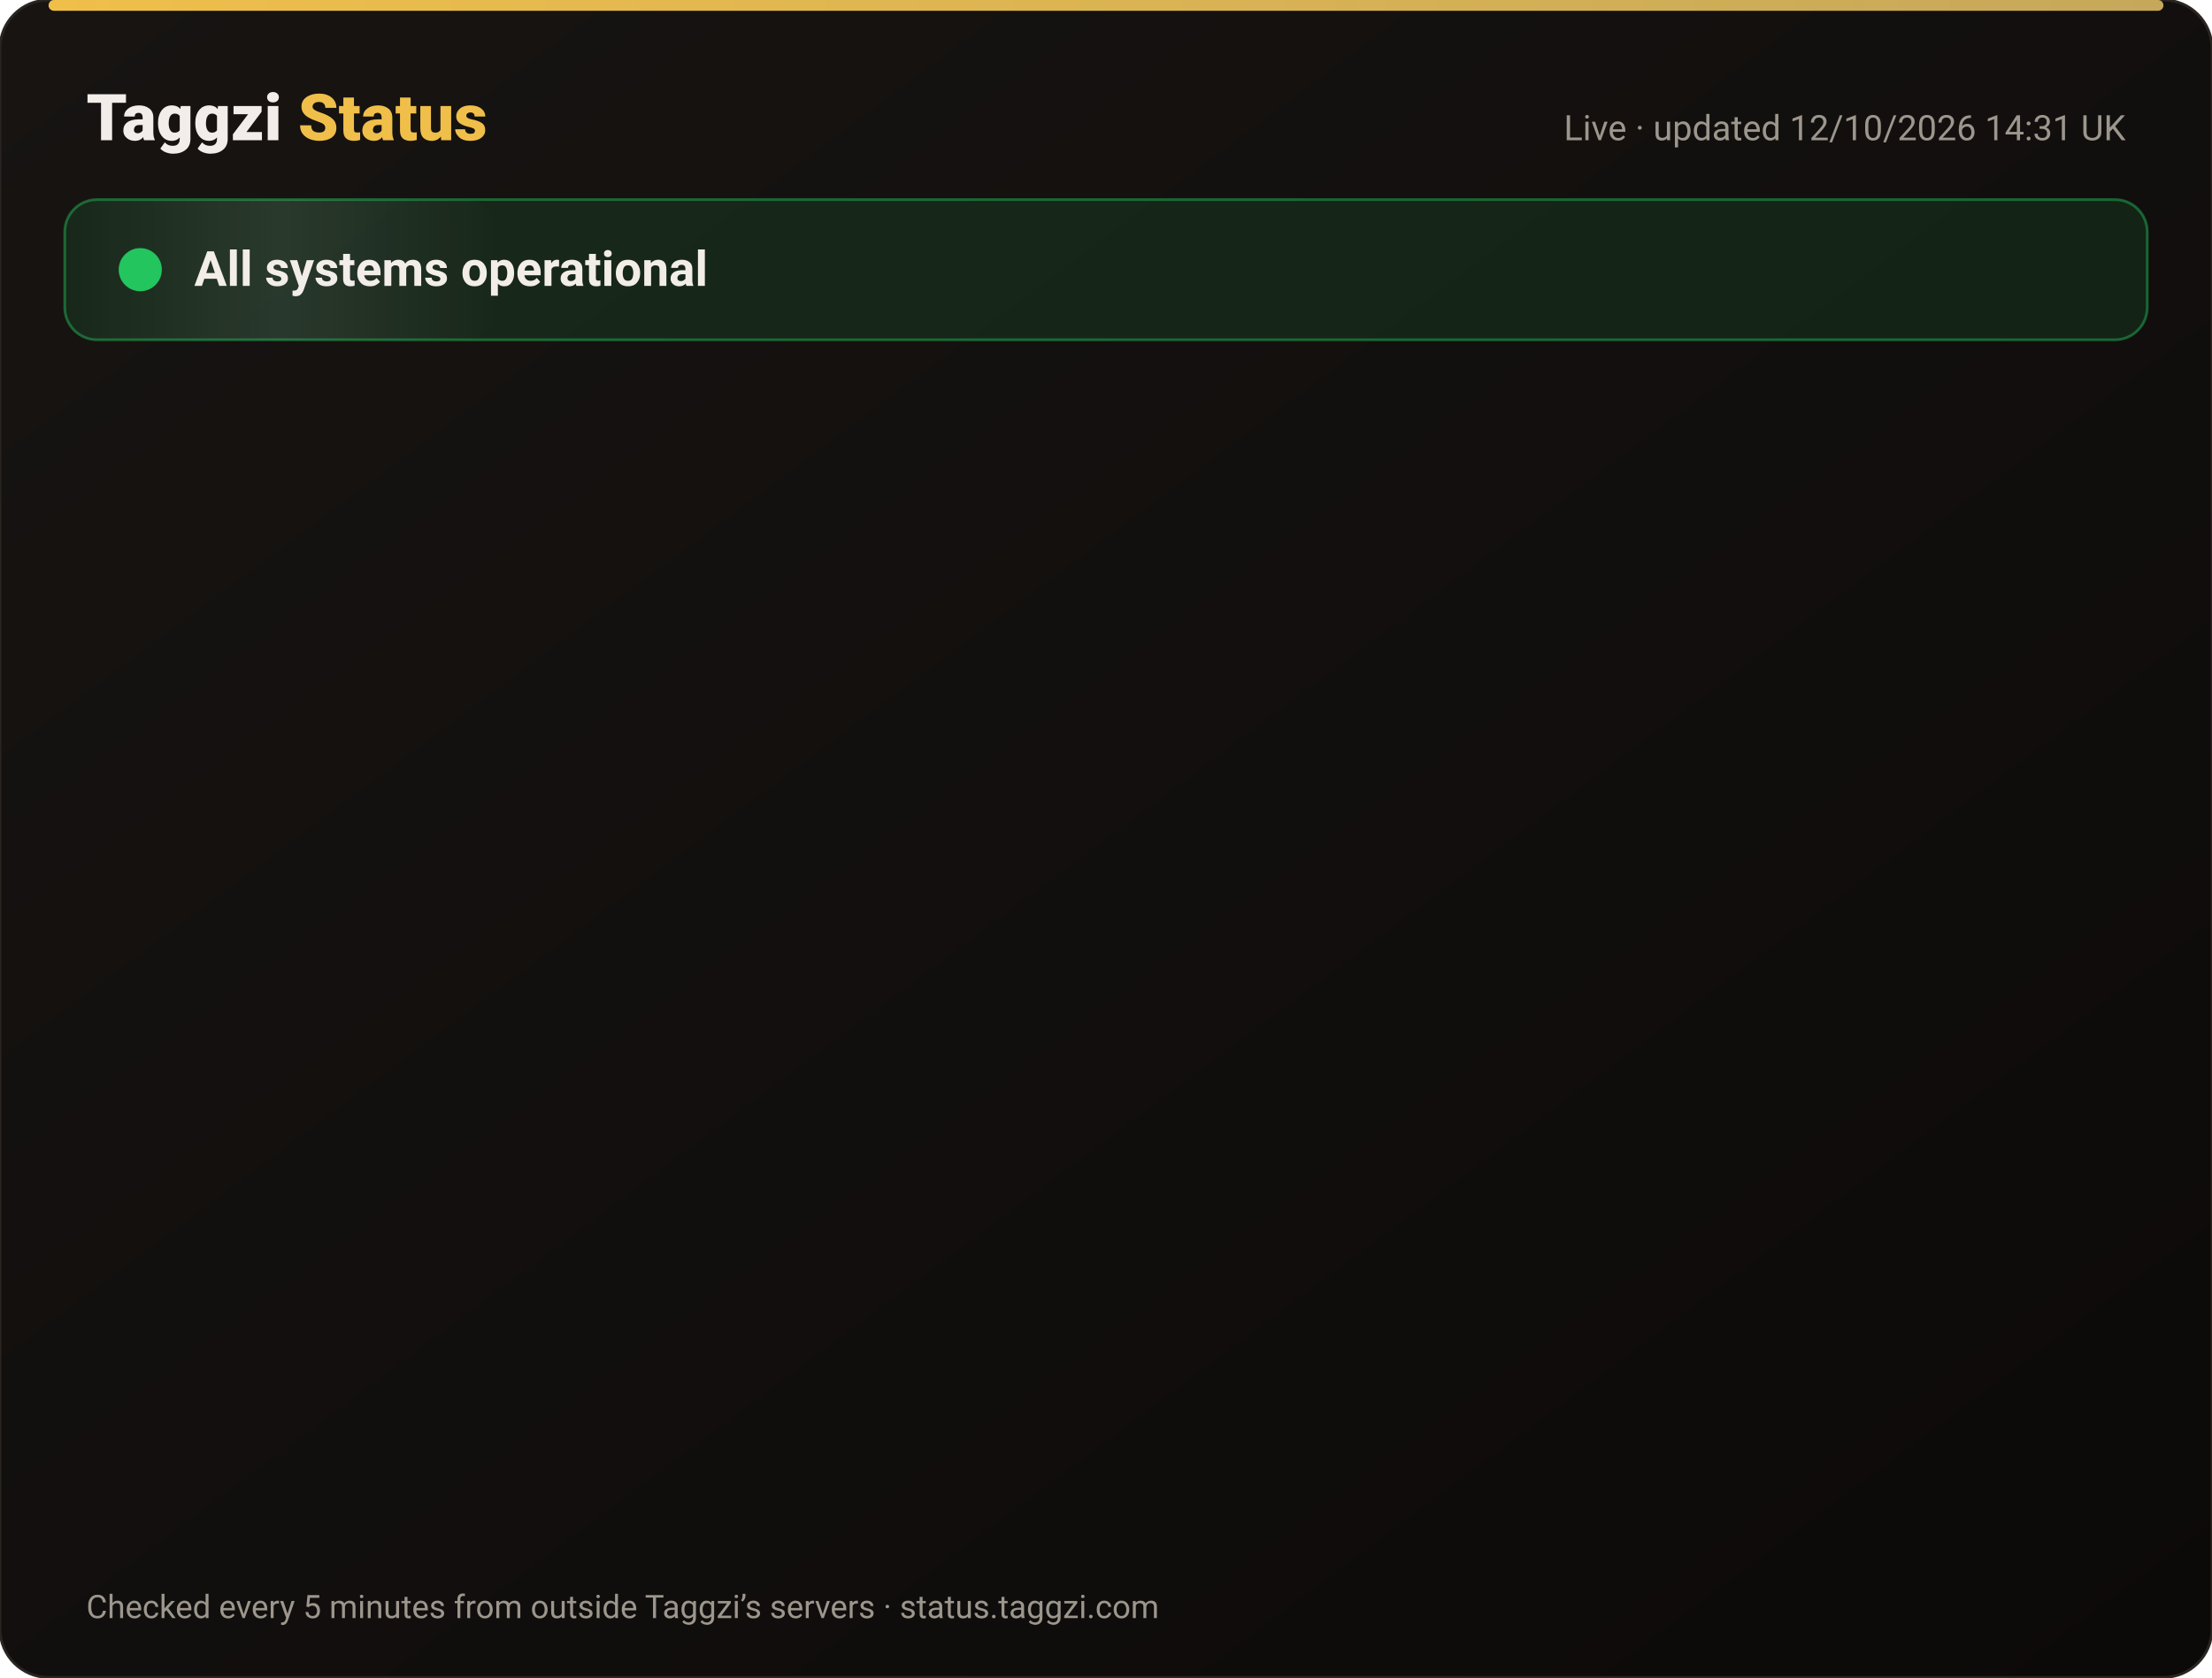
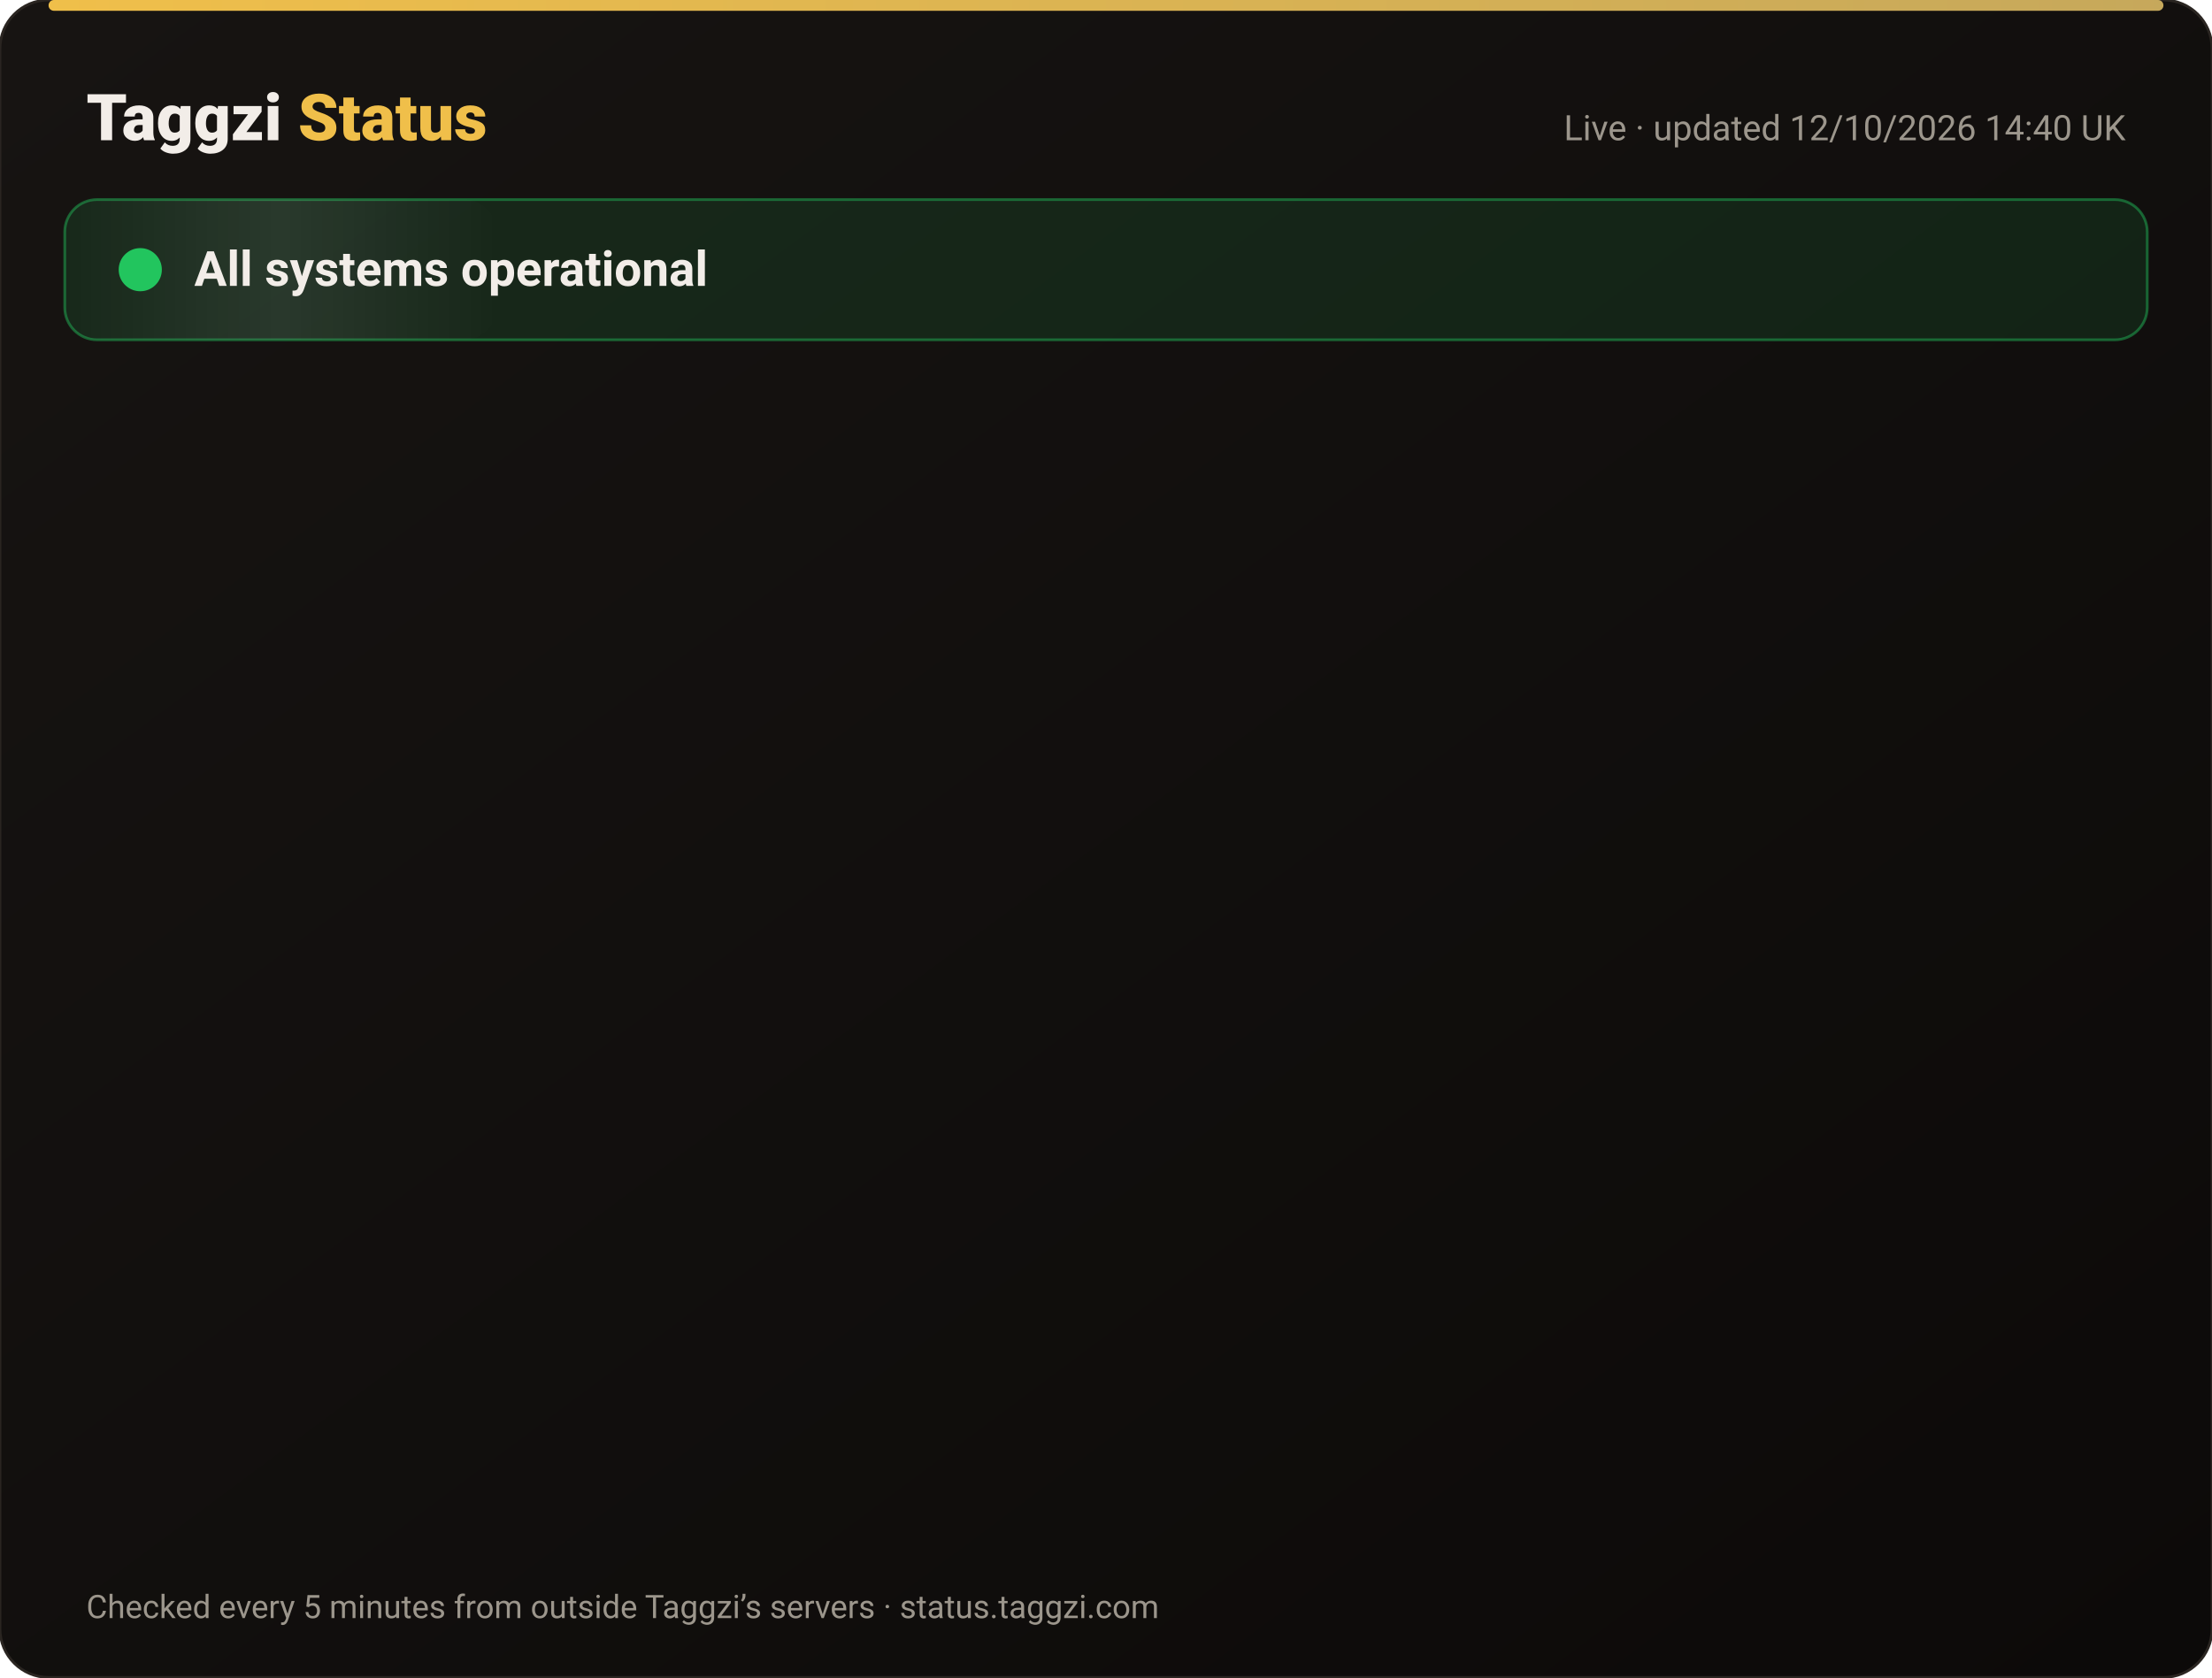
<svg xmlns="http://www.w3.org/2000/svg" width="820" height="622" viewBox="0 0 820 622" font-family="-apple-system,Segoe UI,Roboto,Helvetica,Arial,sans-serif">
  <defs>
    <linearGradient id="bg" x1="0" y1="0" x2="1" y2="1">
      <stop offset="0" stop-color="#171412" />
      <stop offset="1" stop-color="#0C0A09" />
    </linearGradient>
    <linearGradient id="gold" x1="0" x2="1">
      <stop offset="0" stop-color="#F0BF4A" />
      <stop offset="1" stop-color="#c6a85b" />
    </linearGradient>
    <linearGradient id="shine" x1="0" x2="1">
      <stop offset="0" stop-color="#fff" stop-opacity="0" />
      <stop offset=".5" stop-color="#fff" stop-opacity=".08" />
      <stop offset="1" stop-color="#fff" stop-opacity="0" />
    </linearGradient>
  </defs>
  <rect width="820" height="622" rx="18" fill="url(#bg)" stroke="#2a2521" />
  <rect x="18" y="0" width="784" height="4" rx="2" fill="url(#gold)" />
  <text x="32" y="52" font-size="24" font-weight="800" fill="#F2EDE8">Taggzi <tspan fill="#F0BF4A">Status</tspan>
  </text>
-   <text x="788" y="52" font-size="13" fill="#9C968C" text-anchor="end">Live · updated 12/10/2026 14:31 UK</text>
+   <text x="788" y="52" font-size="13" fill="#9C968C" text-anchor="end">Live · updated 12/10/2026 14:40 UK</text>
  <rect x="24" y="74" width="772" height="52" rx="12" fill="#22c55e" fill-opacity=".12" stroke="#22c55e" stroke-opacity=".45" />
  <rect x="24" y="74" width="160" height="52" rx="12" fill="url(#shine)">
    <animate attributeName="x" from="-160" to="820" dur="4s" repeatCount="indefinite" />
  </rect>
  <circle cx="52" cy="100" r="7" fill="#22c55e" />
  <circle cx="52" cy="100" r="7" fill="none" stroke="#22c55e" stroke-width="2">
    <animate attributeName="r" values="7;15;7" dur="2s" repeatCount="indefinite" />
    <animate attributeName="opacity" values=".9;0;.9" dur="2s" repeatCount="indefinite" />
  </circle>
  <text x="72" y="106" font-size="18" font-weight="700" fill="#F2EDE8">All systems operational</text>
  <g opacity="0">
    <animate attributeName="opacity" from="0" to="1" begin="0.00s" dur=".6s" fill="freeze" />
    <line x1="32" y1="188" x2="788" y2="188" stroke="#2a2521" />
    <circle cx="44" cy="166" r="6" fill="#22c55e">
      <animate attributeName="opacity" values="1;.45;1" dur="2.4s" begin="0.00s" repeatCount="indefinite" />
    </circle>
    <text x="62" y="171" font-size="15" font-weight="650" fill="#F2EDE8">Website</text>
    <text x="630" y="171" font-size="13" fill="#9C968C" text-anchor="end">100.00% uptime</text>
    <rect x="648" y="154" width="140" height="24" rx="12" fill="#22c55e" fill-opacity=".14" stroke="#22c55e" stroke-opacity=".5" />
    <text x="718" y="171" font-size="12" font-weight="700" fill="#22c55e" text-anchor="middle">Operational</text>
  </g>
  <g opacity="0">
    <animate attributeName="opacity" from="0" to="1" begin="0.15s" dur=".6s" fill="freeze" />
    <line x1="32" y1="234" x2="788" y2="234" stroke="#2a2521" />
    <circle cx="44" cy="212" r="6" fill="#22c55e">
      <animate attributeName="opacity" values="1;.45;1" dur="2.4s" begin="0.15s" repeatCount="indefinite" />
    </circle>
    <text x="62" y="217" font-size="15" font-weight="650" fill="#F2EDE8">Tag scans</text>
    <text x="630" y="217" font-size="13" fill="#9C968C" text-anchor="end">100.00% uptime</text>
    <rect x="648" y="200" width="140" height="24" rx="12" fill="#22c55e" fill-opacity=".14" stroke="#22c55e" stroke-opacity=".5" />
    <text x="718" y="217" font-size="12" font-weight="700" fill="#22c55e" text-anchor="middle">Operational</text>
  </g>
  <g opacity="0">
    <animate attributeName="opacity" from="0" to="1" begin="0.30s" dur=".6s" fill="freeze" />
    <line x1="32" y1="280" x2="788" y2="280" stroke="#2a2521" />
    <circle cx="44" cy="258" r="6" fill="#22c55e">
      <animate attributeName="opacity" values="1;.45;1" dur="2.4s" begin="0.30s" repeatCount="indefinite" />
    </circle>
    <text x="62" y="263" font-size="15" font-weight="650" fill="#F2EDE8">Manual tag lookup</text>
    <text x="630" y="263" font-size="13" fill="#9C968C" text-anchor="end">100.00% uptime</text>
    <rect x="648" y="246" width="140" height="24" rx="12" fill="#22c55e" fill-opacity=".14" stroke="#22c55e" stroke-opacity=".5" />
    <text x="718" y="263" font-size="12" font-weight="700" fill="#22c55e" text-anchor="middle">Operational</text>
  </g>
  <g opacity="0">
    <animate attributeName="opacity" from="0" to="1" begin="0.45s" dur=".6s" fill="freeze" />
    <line x1="32" y1="326" x2="788" y2="326" stroke="#2a2521" />
    <circle cx="44" cy="304" r="6" fill="#22c55e">
      <animate attributeName="opacity" values="1;.45;1" dur="2.4s" begin="0.45s" repeatCount="indefinite" />
    </circle>
    <text x="62" y="309" font-size="15" font-weight="650" fill="#F2EDE8">App &amp; login</text>
    <text x="630" y="309" font-size="13" fill="#9C968C" text-anchor="end">100.00% uptime</text>
    <rect x="648" y="292" width="140" height="24" rx="12" fill="#22c55e" fill-opacity=".14" stroke="#22c55e" stroke-opacity=".5" />
    <text x="718" y="309" font-size="12" font-weight="700" fill="#22c55e" text-anchor="middle">Operational</text>
  </g>
  <g opacity="0">
    <animate attributeName="opacity" from="0" to="1" begin="0.60s" dur=".6s" fill="freeze" />
    <line x1="32" y1="372" x2="788" y2="372" stroke="#2a2521" />
    <circle cx="44" cy="350" r="6" fill="#22c55e">
      <animate attributeName="opacity" values="1;.45;1" dur="2.4s" begin="0.60s" repeatCount="indefinite" />
    </circle>
    <text x="62" y="355" font-size="15" font-weight="650" fill="#F2EDE8">Community alerts</text>
    <text x="630" y="355" font-size="13" fill="#9C968C" text-anchor="end">100.00% uptime</text>
    <rect x="648" y="338" width="140" height="24" rx="12" fill="#22c55e" fill-opacity=".14" stroke="#22c55e" stroke-opacity=".5" />
    <text x="718" y="355" font-size="12" font-weight="700" fill="#22c55e" text-anchor="middle">Operational</text>
  </g>
  <g opacity="0">
    <animate attributeName="opacity" from="0" to="1" begin="0.75s" dur=".6s" fill="freeze" />
    <line x1="32" y1="418" x2="788" y2="418" stroke="#2a2521" />
    <circle cx="44" cy="396" r="6" fill="#22c55e">
      <animate attributeName="opacity" values="1;.45;1" dur="2.4s" begin="0.75s" repeatCount="indefinite" />
    </circle>
    <text x="62" y="401" font-size="15" font-weight="650" fill="#F2EDE8">Private calling</text>
    <text x="630" y="401" font-size="13" fill="#9C968C" text-anchor="end">100.00% uptime</text>
    <rect x="648" y="384" width="140" height="24" rx="12" fill="#22c55e" fill-opacity=".14" stroke="#22c55e" stroke-opacity=".5" />
    <text x="718" y="401" font-size="12" font-weight="700" fill="#22c55e" text-anchor="middle">Operational</text>
  </g>
  <g opacity="0">
    <animate attributeName="opacity" from="0" to="1" begin="0.90s" dur=".6s" fill="freeze" />
    <line x1="32" y1="464" x2="788" y2="464" stroke="#2a2521" />
    <circle cx="44" cy="442" r="6" fill="#22c55e">
      <animate attributeName="opacity" values="1;.45;1" dur="2.4s" begin="0.90s" repeatCount="indefinite" />
    </circle>
    <text x="62" y="447" font-size="15" font-weight="650" fill="#F2EDE8">Payments</text>
    <text x="630" y="447" font-size="13" fill="#9C968C" text-anchor="end">99.97% uptime</text>
    <rect x="648" y="430" width="140" height="24" rx="12" fill="#22c55e" fill-opacity=".14" stroke="#22c55e" stroke-opacity=".5" />
    <text x="718" y="447" font-size="12" font-weight="700" fill="#22c55e" text-anchor="middle">Operational</text>
  </g>
  <g opacity="0">
    <animate attributeName="opacity" from="0" to="1" begin="1.05s" dur=".6s" fill="freeze" />
    <line x1="32" y1="510" x2="788" y2="510" stroke="#2a2521" />
    <circle cx="44" cy="488" r="6" fill="#22c55e">
      <animate attributeName="opacity" values="1;.45;1" dur="2.4s" begin="1.05s" repeatCount="indefinite" />
    </circle>
    <text x="62" y="493" font-size="15" font-weight="650" fill="#F2EDE8">Email &amp; support</text>
    <text x="630" y="493" font-size="13" fill="#9C968C" text-anchor="end">100.00% uptime</text>
    <rect x="648" y="476" width="140" height="24" rx="12" fill="#22c55e" fill-opacity=".14" stroke="#22c55e" stroke-opacity=".5" />
    <text x="718" y="493" font-size="12" font-weight="700" fill="#22c55e" text-anchor="middle">Operational</text>
  </g>
  <g opacity="0">
    <animate attributeName="opacity" from="0" to="1" begin="1.20s" dur=".6s" fill="freeze" />
    <line x1="32" y1="556" x2="788" y2="556" stroke="#2a2521" />
    <circle cx="44" cy="534" r="6" fill="#22c55e">
      <animate attributeName="opacity" values="1;.45;1" dur="2.4s" begin="1.20s" repeatCount="indefinite" />
    </circle>
    <text x="62" y="539" font-size="15" font-weight="650" fill="#F2EDE8">Secure connection (SSL)</text>
    <text x="630" y="539" font-size="13" fill="#9C968C" text-anchor="end">100.00% uptime</text>
    <rect x="648" y="522" width="140" height="24" rx="12" fill="#22c55e" fill-opacity=".14" stroke="#22c55e" stroke-opacity=".5" />
    <text x="718" y="539" font-size="12" font-weight="700" fill="#22c55e" text-anchor="middle">Operational</text>
  </g>
  <text x="32" y="600" font-size="12" fill="#9C968C">Checked every 5 minutes from outside Taggzi’s servers · status.taggzi.com</text>
</svg>
